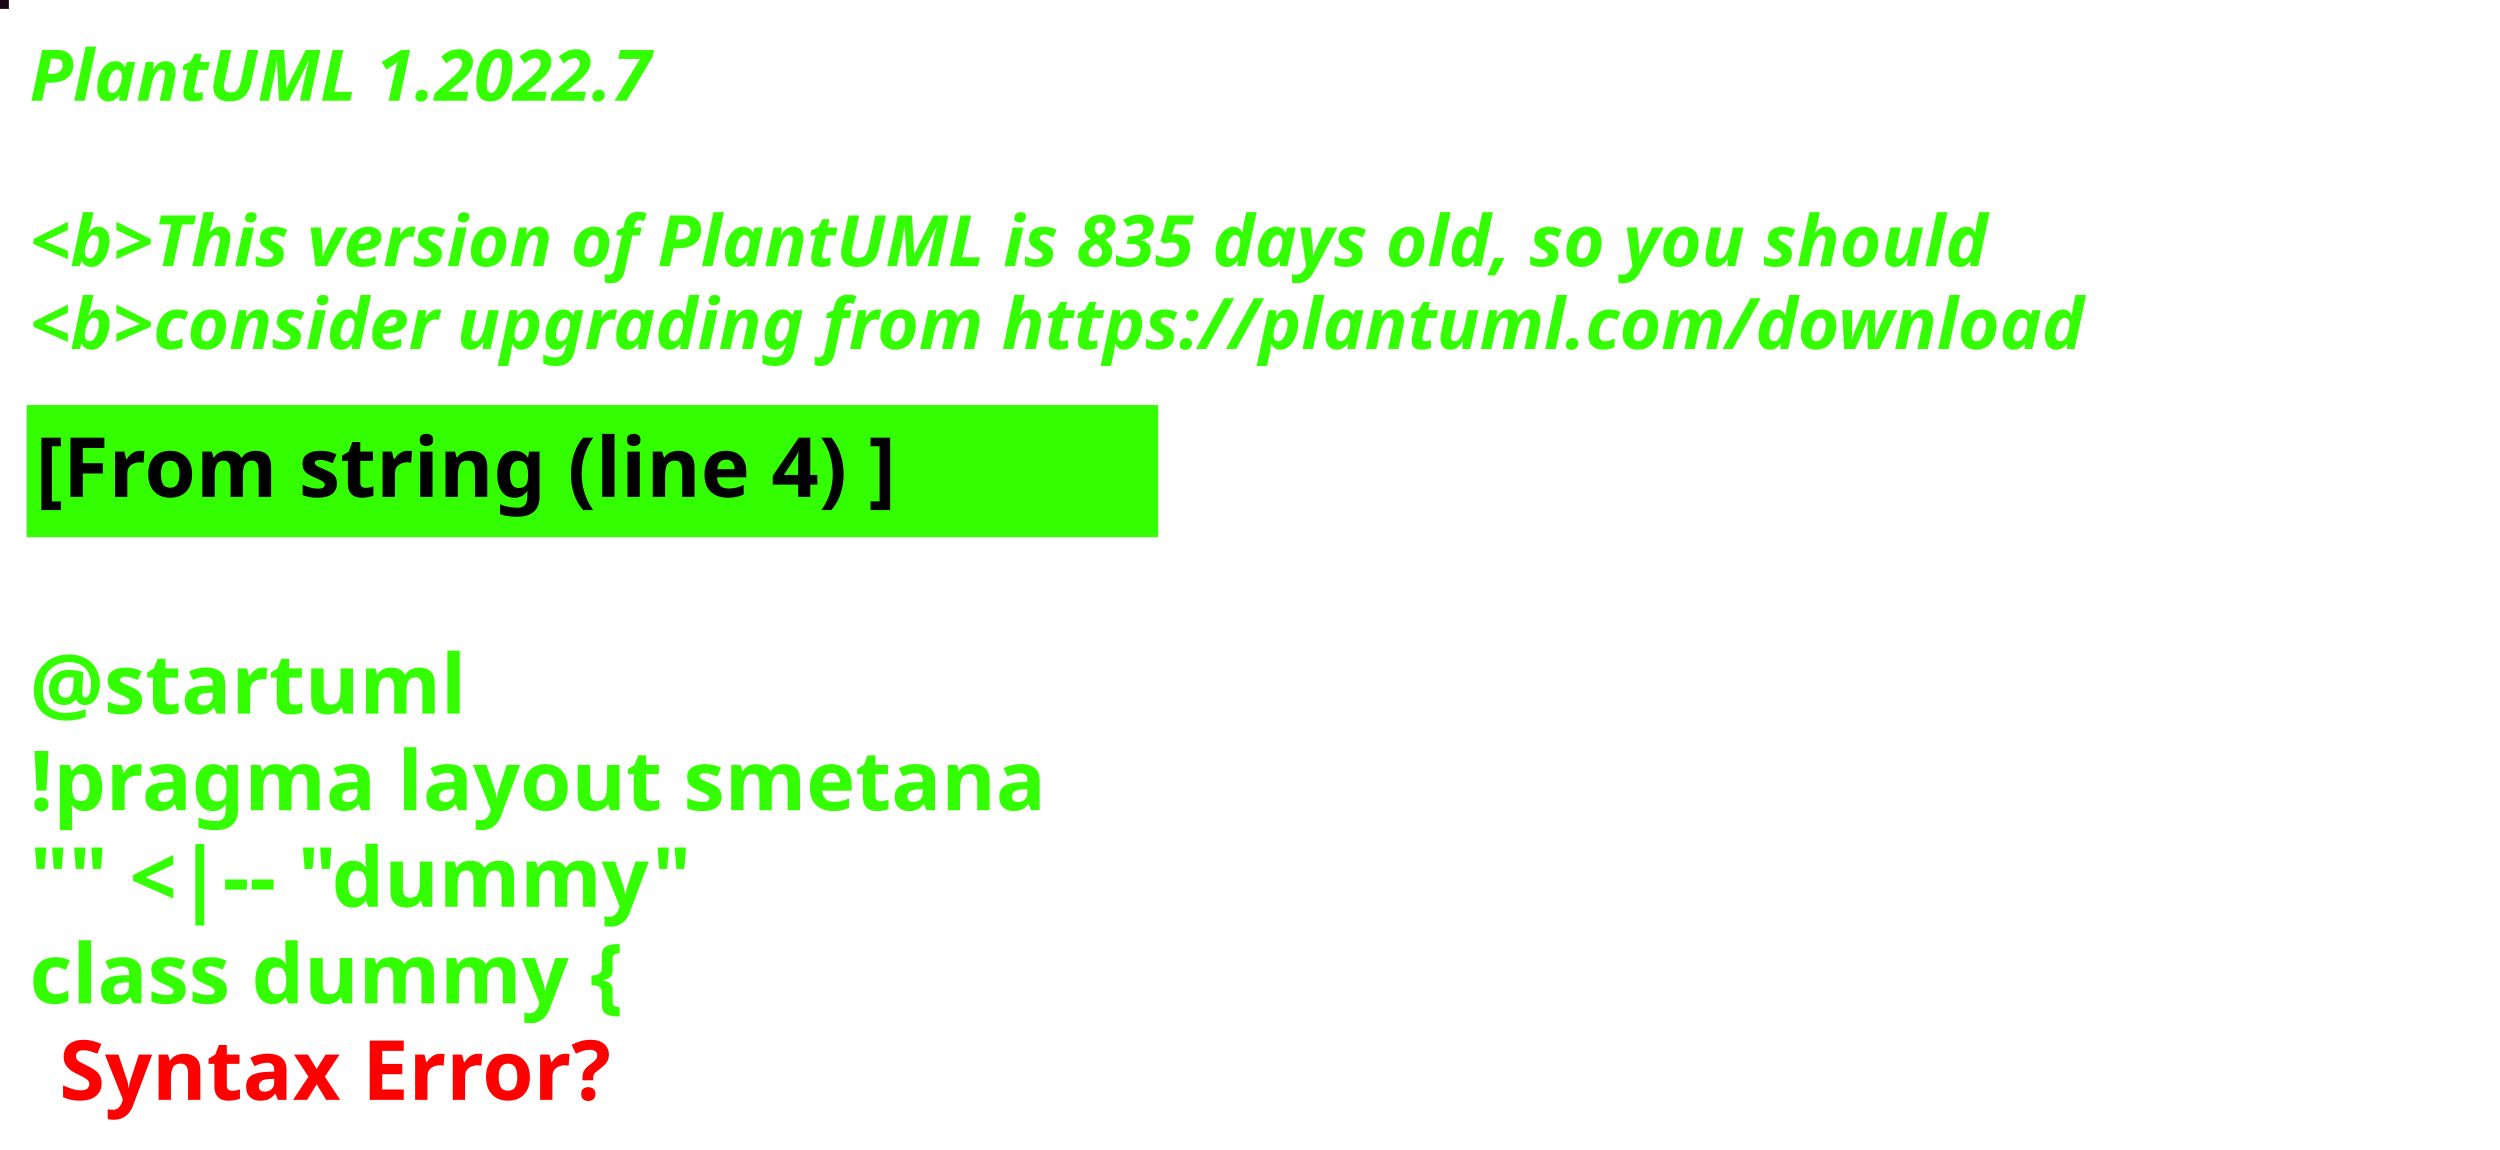
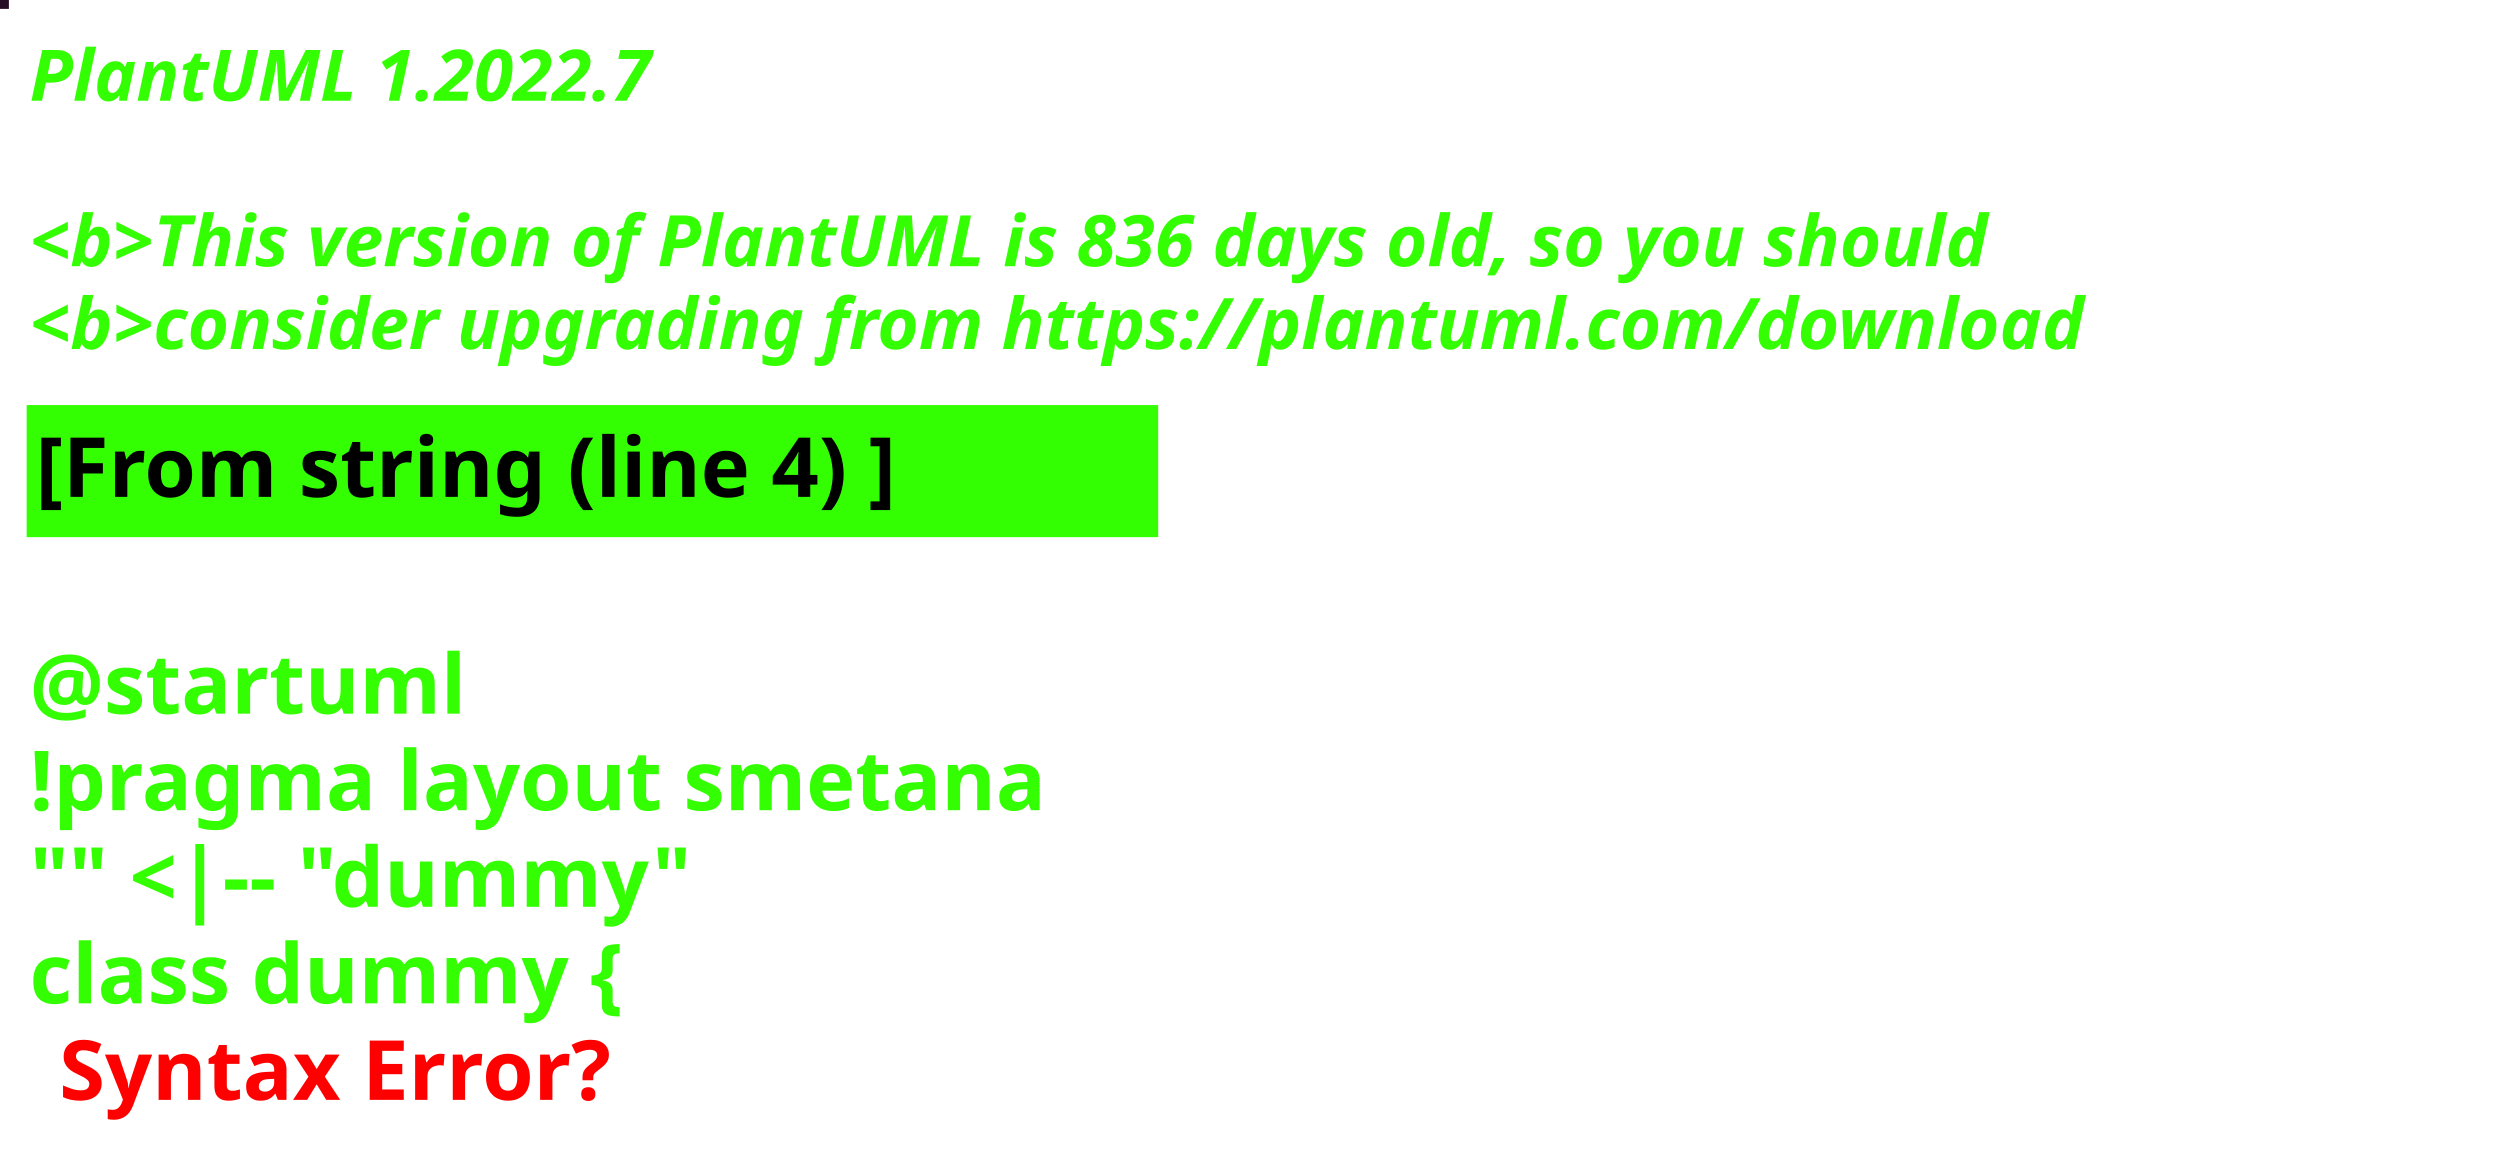
<svg xmlns="http://www.w3.org/2000/svg" contentStyleType="text/css" height="194px" preserveAspectRatio="none" style="width:422px;height:194px;background:#000000;" version="1.1" viewBox="0 0 422 194" width="422px" zoomAndPan="magnify">
  <defs />
  <g>
-     <rect fill="#1A0718" height="1" style="stroke:#1A0718;stroke-width:1.0;" width="1" x="0" y="0" />
+     <rect fill="#260C24" height="1" style="stroke:#260C24;stroke-width:1.0;" width="1" x="0" y="0" />
    <text fill="#33FF02" font-family="sans-serif" font-size="12" font-style="italic" font-weight="bold" lengthAdjust="spacing" textLength="127" x="5" y="17">PlantUML 1.2022.7</text>
    <text fill="#33FF02" font-family="sans-serif" font-size="12" font-style="italic" font-weight="bold" lengthAdjust="spacing" textLength="4" x="5" y="30.969"> </text>
-     <text fill="#33FF02" font-family="sans-serif" font-size="12" font-style="italic" font-weight="bold" lengthAdjust="spacing" textLength="399" x="5" y="44.938">&lt;b&gt;This version of PlantUML is 835 days old, so you should</text>
+     <text fill="#33FF02" font-family="sans-serif" font-size="12" font-style="italic" font-weight="bold" lengthAdjust="spacing" textLength="399" x="5" y="44.938">&lt;b&gt;This version of PlantUML is 836 days old, so you should</text>
    <text fill="#33FF02" font-family="sans-serif" font-size="12" font-style="italic" font-weight="bold" lengthAdjust="spacing" textLength="408" x="5" y="58.906">&lt;b&gt;consider upgrading from https://plantuml.com/download</text>
    <rect fill="#33FF02" height="21.297" style="stroke:#33FF02;stroke-width:1.0;" width="190" x="5" y="68.875" />
    <text fill="#000000" font-family="sans-serif" font-size="14" font-weight="bold" lengthAdjust="spacing" textLength="168" x="6" y="83.875">[From string (line 4) ]</text>
    <text fill="#33FF02" font-family="sans-serif" font-size="14" font-weight="bold" lengthAdjust="spacing" textLength="5" x="5" y="104.172"> </text>
    <text fill="#33FF02" font-family="sans-serif" font-size="14" font-weight="bold" lengthAdjust="spacing" textLength="79" x="5" y="120.469">@startuml</text>
    <text fill="#33FF02" font-family="sans-serif" font-size="14" font-weight="bold" lengthAdjust="spacing" textLength="190" x="5" y="136.766">!pragma layout smetana</text>
    <text fill="#33FF02" font-family="sans-serif" font-size="14" font-weight="bold" lengthAdjust="spacing" textLength="124" x="5" y="153.062">"" &lt;|-- "dummy"</text>
    <text fill="#33FF02" font-family="sans-serif" font-size="14" font-weight="bold" lengthAdjust="spacing" text-decoration="wavy underline" textLength="117" x="5" y="169.359">class dummy {</text>
    <text fill="#FF0000" font-family="sans-serif" font-size="14" font-weight="bold" lengthAdjust="spacing" textLength="106" x="10" y="185.656">Syntax Error?</text>
  </g>
</svg>
